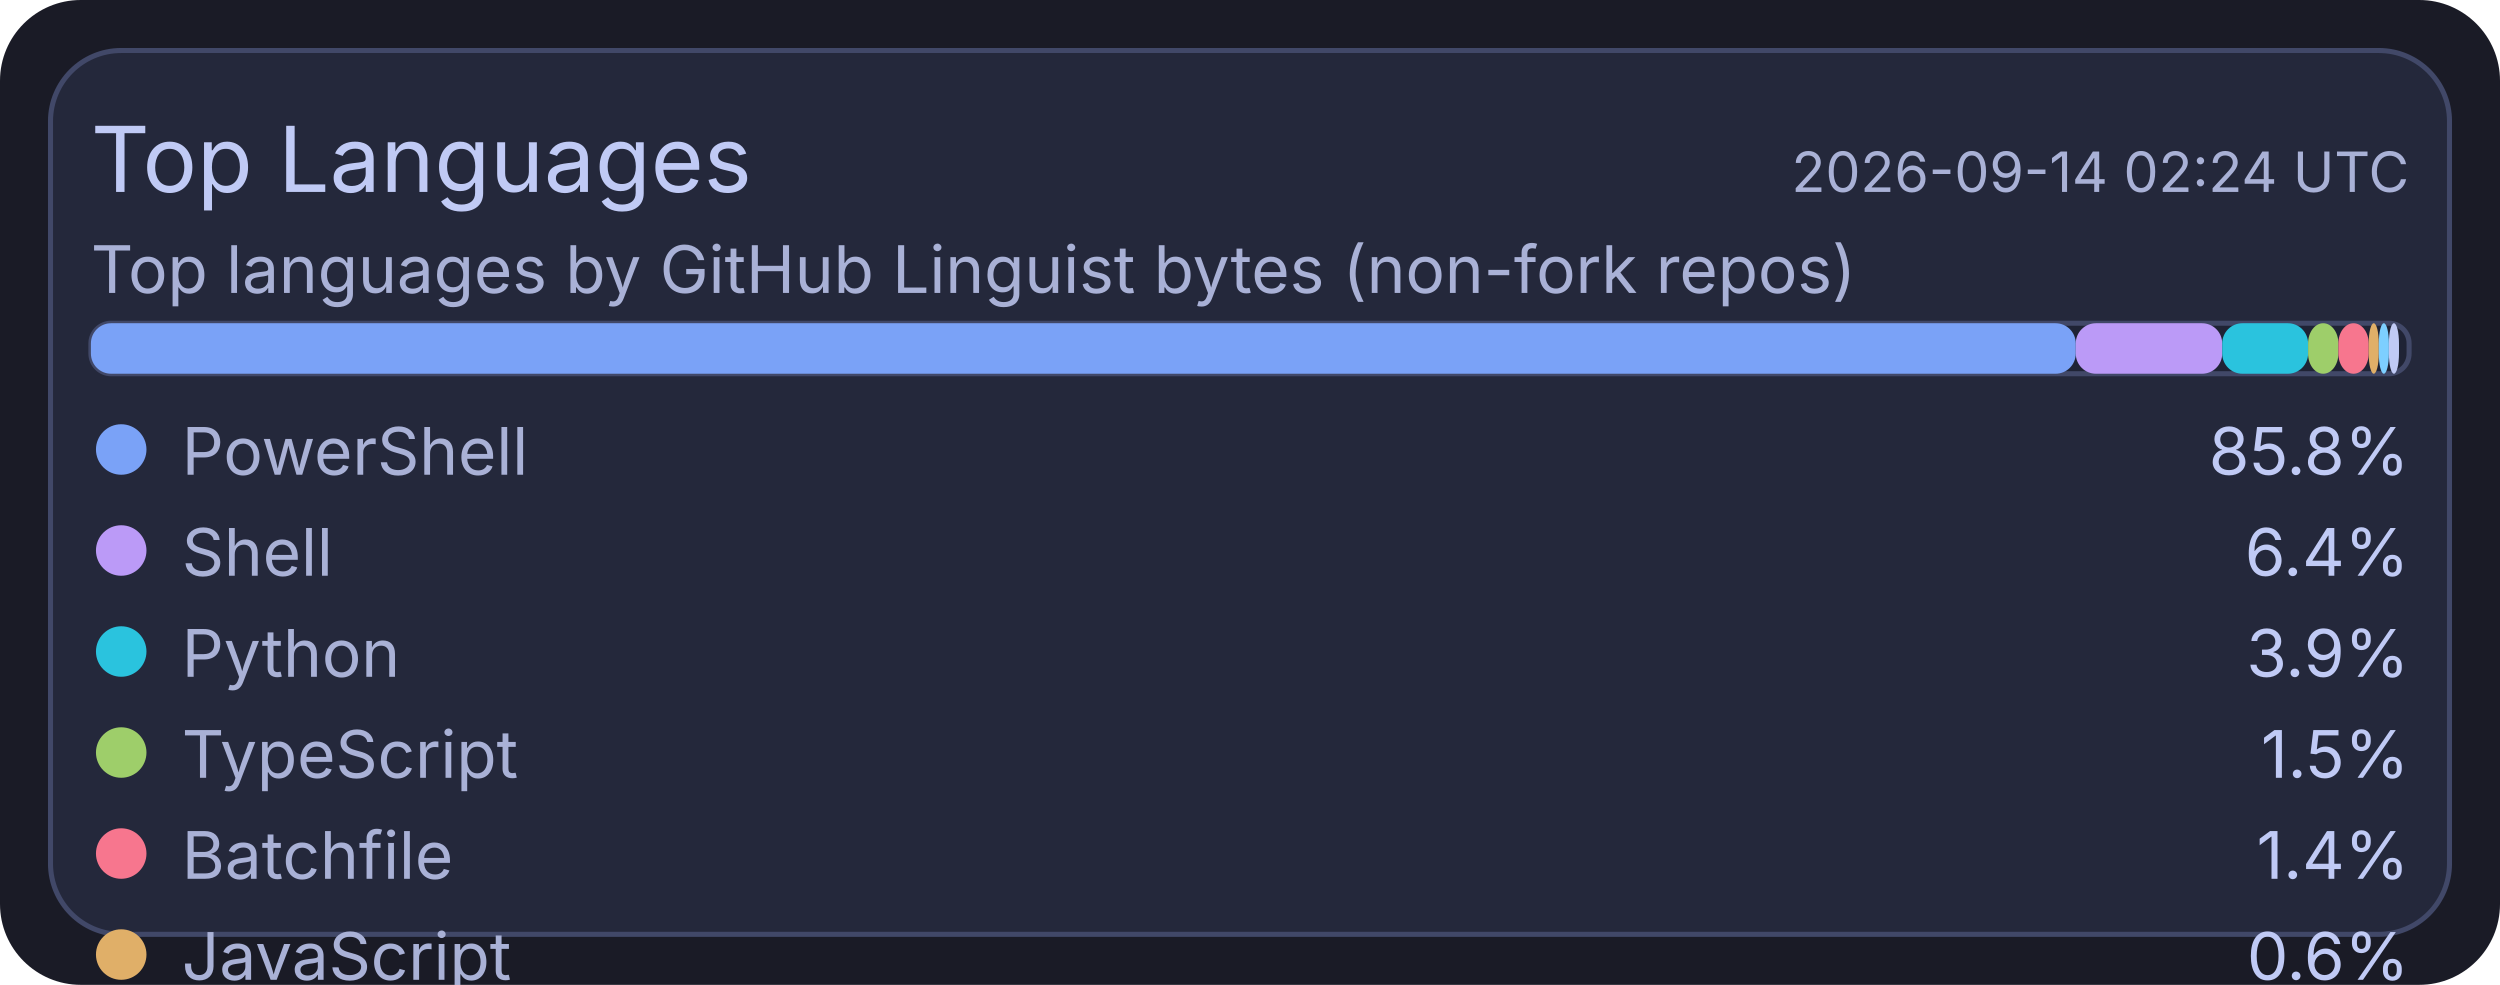
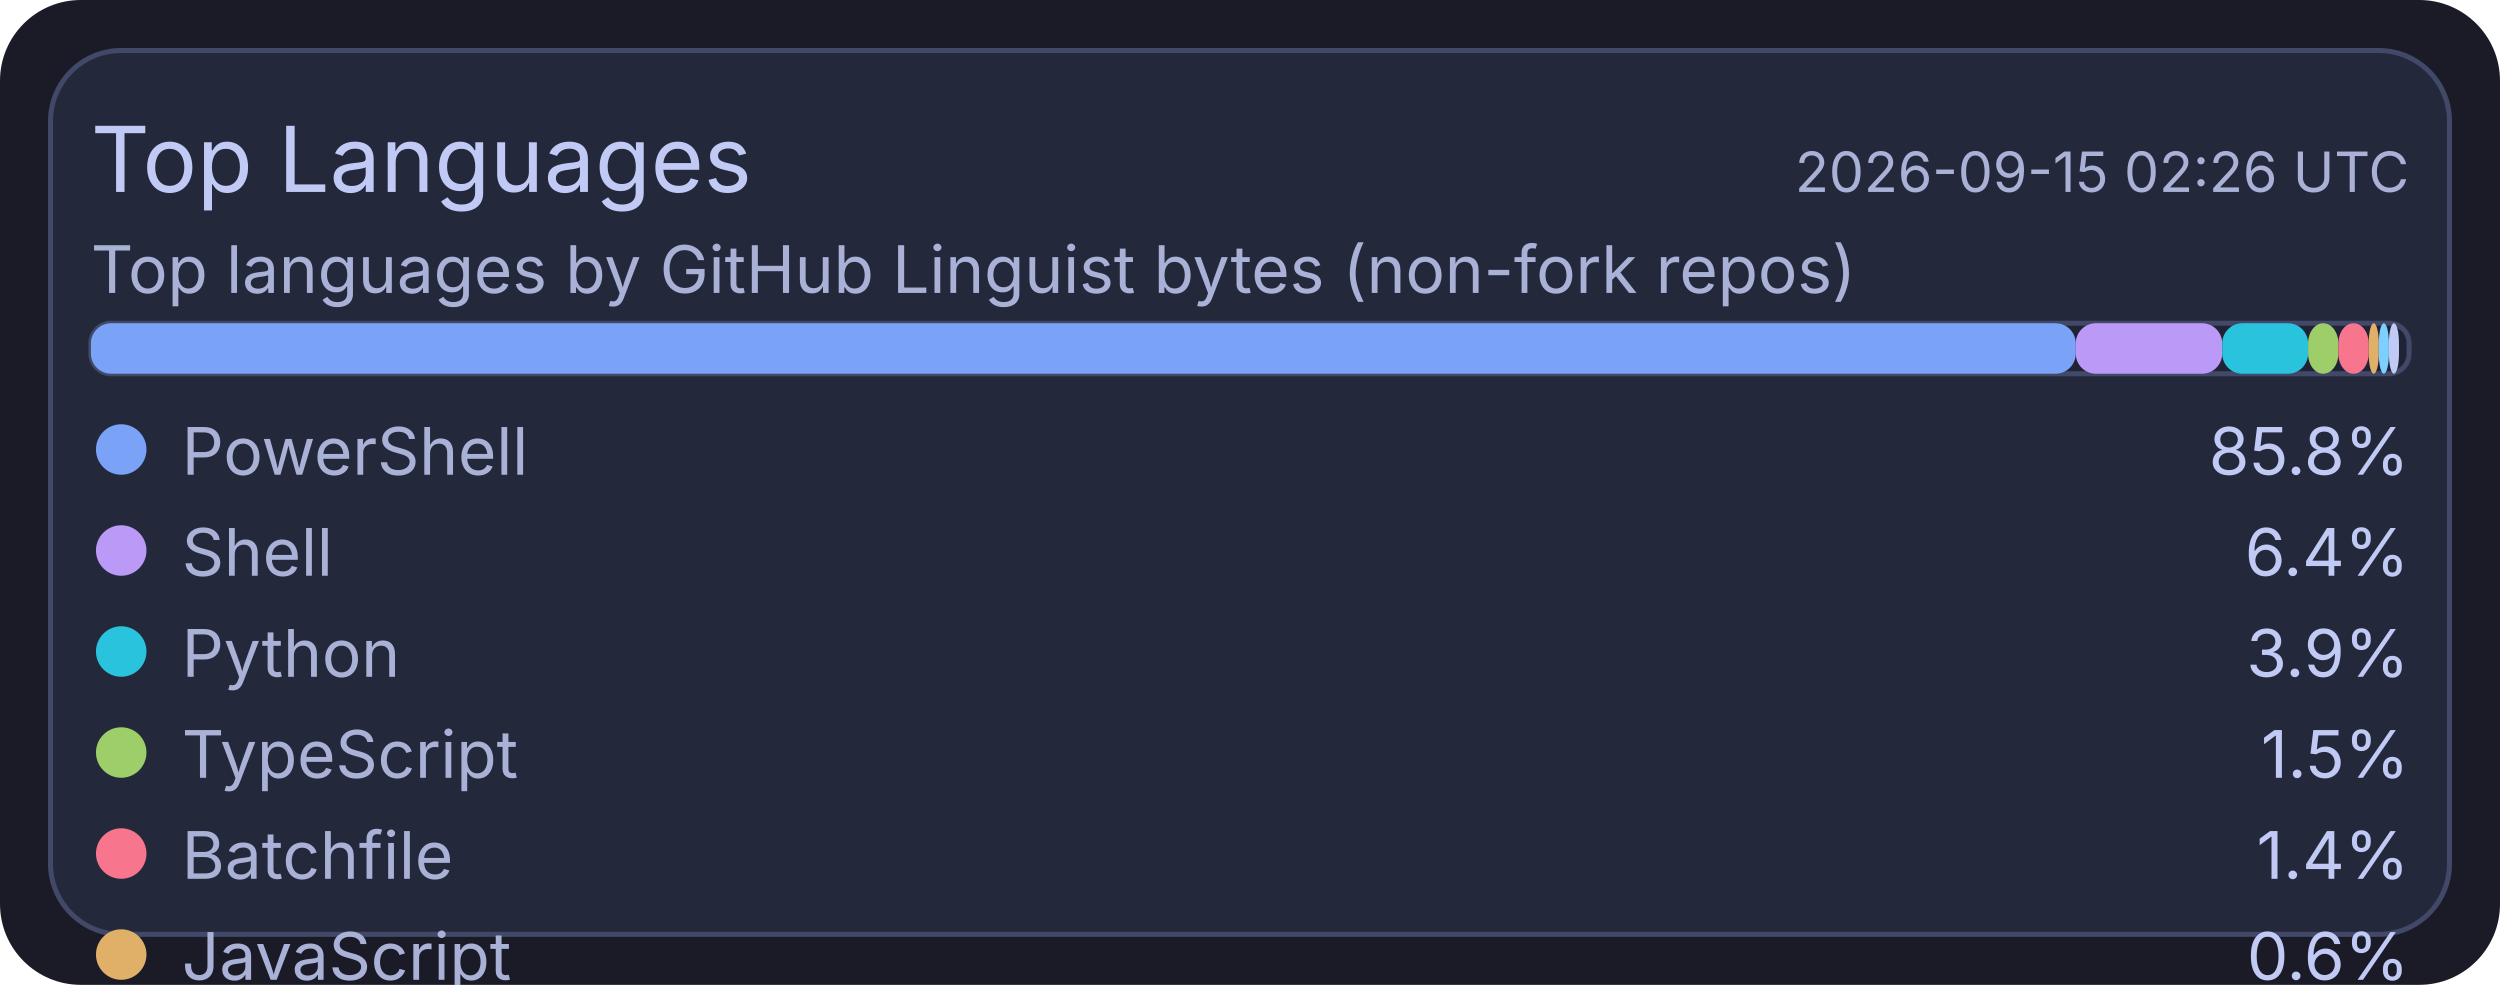
<svg xmlns="http://www.w3.org/2000/svg" width="495" height="195" viewBox="0 0 495 195">
  <rect x="0" y="0" width="495" height="195" rx="16" fill="#1a1b26" />
  <rect x="10" y="10" width="475" height="175" rx="14" fill="#24283b" stroke="#414868" stroke-width="1" />
  <text x="18" y="38" fill="#c0caf5" font-size="18" font-family="ui-sans-serif, system-ui, -apple-system, Segoe UI">Top Languages</text>
-   <text x="477" y="38" text-anchor="end" fill="#a9b1d6" font-size="11" font-family="ui-sans-serif, system-ui, -apple-system, Segoe UI">2026-09-14 02:24 UTC</text>
+   <text x="477" y="38" text-anchor="end" fill="#a9b1d6" font-size="11" font-family="ui-sans-serif, system-ui, -apple-system, Segoe UI">2026-09-15 02:26 UTC</text>
  <text x="18" y="58" fill="#a9b1d6" font-size="13" font-family="ui-sans-serif, system-ui, -apple-system, Segoe UI">Top languages by GitHub Linguist bytes (non-fork repos)</text>
  <rect x="18" y="64" width="459" height="10" rx="4" fill="#1f2335" stroke="#414868" stroke-width="1" />
  <rect x="18" y="64" width="393" height="10" rx="4" fill="#7aa2f7" />
  <rect x="411" y="64" width="29" height="10" rx="4" fill="#bb9af7" />
  <rect x="440" y="64" width="17" height="10" rx="4" fill="#2ac3de" />
  <rect x="457" y="64" width="6" height="10" rx="4" fill="#9ece6a" />
  <rect x="463" y="64" width="6" height="10" rx="4" fill="#f7768e" />
  <rect x="469" y="64" width="2" height="10" rx="4" fill="#e0af68" />
  <rect x="471" y="64" width="2" height="10" rx="4" fill="#7dcfff" />
  <rect x="473" y="64" width="2" height="10" rx="4" fill="#c0caf5" />
  <circle cx="24" cy="89" r="5" fill="#7aa2f7" />
  <text x="36" y="94" fill="#a9b1d6" font-size="13" font-family="ui-sans-serif, system-ui, -apple-system, Segoe UI">PowerShell</text>
  <text x="477" y="94" text-anchor="end" fill="#c0caf5" font-size="13" font-family="ui-sans-serif, system-ui, -apple-system, Segoe UI">85.8%</text>
  <circle cx="24" cy="109" r="5" fill="#bb9af7" />
  <text x="36" y="114" fill="#a9b1d6" font-size="13" font-family="ui-sans-serif, system-ui, -apple-system, Segoe UI">Shell</text>
  <text x="477" y="114" text-anchor="end" fill="#c0caf5" font-size="13" font-family="ui-sans-serif, system-ui, -apple-system, Segoe UI">6.4%</text>
  <circle cx="24" cy="129" r="5" fill="#2ac3de" />
  <text x="36" y="134" fill="#a9b1d6" font-size="13" font-family="ui-sans-serif, system-ui, -apple-system, Segoe UI">Python</text>
  <text x="477" y="134" text-anchor="end" fill="#c0caf5" font-size="13" font-family="ui-sans-serif, system-ui, -apple-system, Segoe UI">3.9%</text>
  <circle cx="24" cy="149" r="5" fill="#9ece6a" />
  <text x="36" y="154" fill="#a9b1d6" font-size="13" font-family="ui-sans-serif, system-ui, -apple-system, Segoe UI">TypeScript</text>
  <text x="477" y="154" text-anchor="end" fill="#c0caf5" font-size="13" font-family="ui-sans-serif, system-ui, -apple-system, Segoe UI">1.5%</text>
  <circle cx="24" cy="169" r="5" fill="#f7768e" />
  <text x="36" y="174" fill="#a9b1d6" font-size="13" font-family="ui-sans-serif, system-ui, -apple-system, Segoe UI">Batchfile</text>
  <text x="477" y="174" text-anchor="end" fill="#c0caf5" font-size="13" font-family="ui-sans-serif, system-ui, -apple-system, Segoe UI">1.4%</text>
  <circle cx="24" cy="189" r="5" fill="#e0af68" />
  <text x="36" y="194" fill="#a9b1d6" font-size="13" font-family="ui-sans-serif, system-ui, -apple-system, Segoe UI">JavaScript</text>
  <text x="477" y="194" text-anchor="end" fill="#c0caf5" font-size="13" font-family="ui-sans-serif, system-ui, -apple-system, Segoe UI">0.6%</text>
  <circle cx="24" cy="209" r="5" fill="#7dcfff" />
  <text x="36" y="214" fill="#a9b1d6" font-size="13" font-family="ui-sans-serif, system-ui, -apple-system, Segoe UI">CSS</text>
  <text x="477" y="214" text-anchor="end" fill="#c0caf5" font-size="13" font-family="ui-sans-serif, system-ui, -apple-system, Segoe UI">0.2%</text>
  <circle cx="24" cy="229" r="5" fill="#c0caf5" />
  <text x="36" y="234" fill="#a9b1d6" font-size="13" font-family="ui-sans-serif, system-ui, -apple-system, Segoe UI">Lua</text>
  <text x="477" y="234" text-anchor="end" fill="#c0caf5" font-size="13" font-family="ui-sans-serif, system-ui, -apple-system, Segoe UI">0.2%</text>
</svg>
